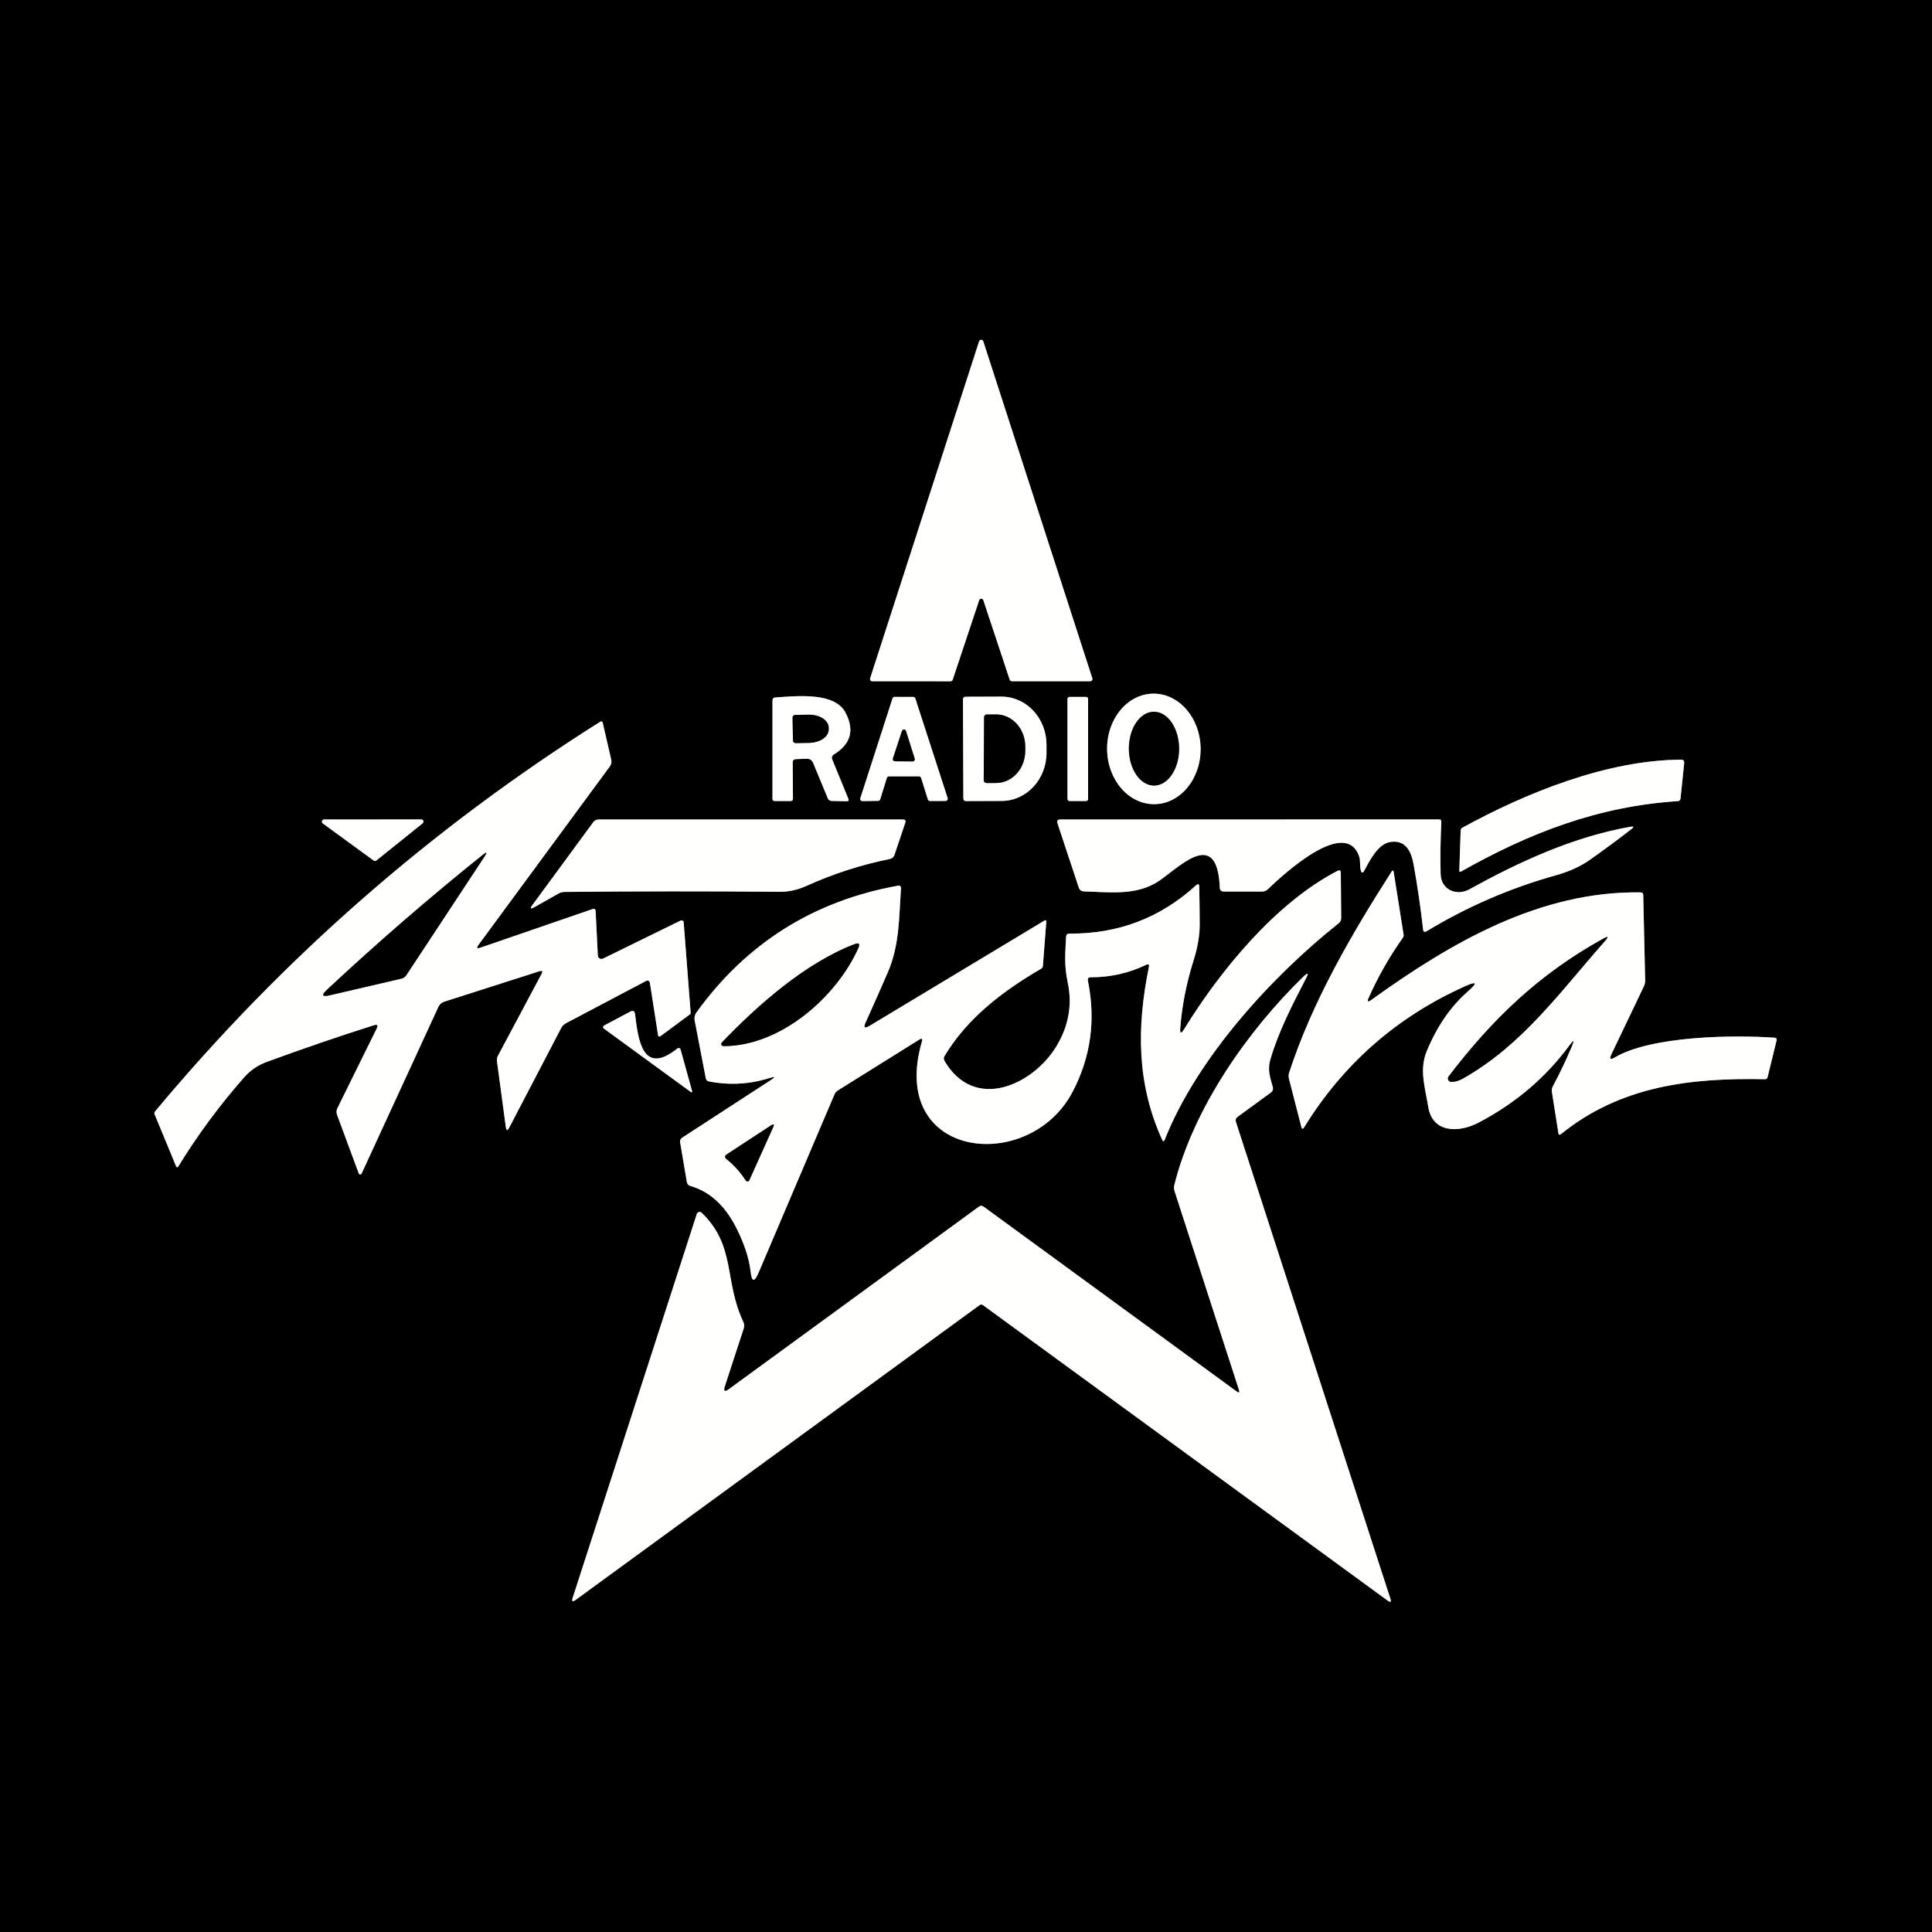
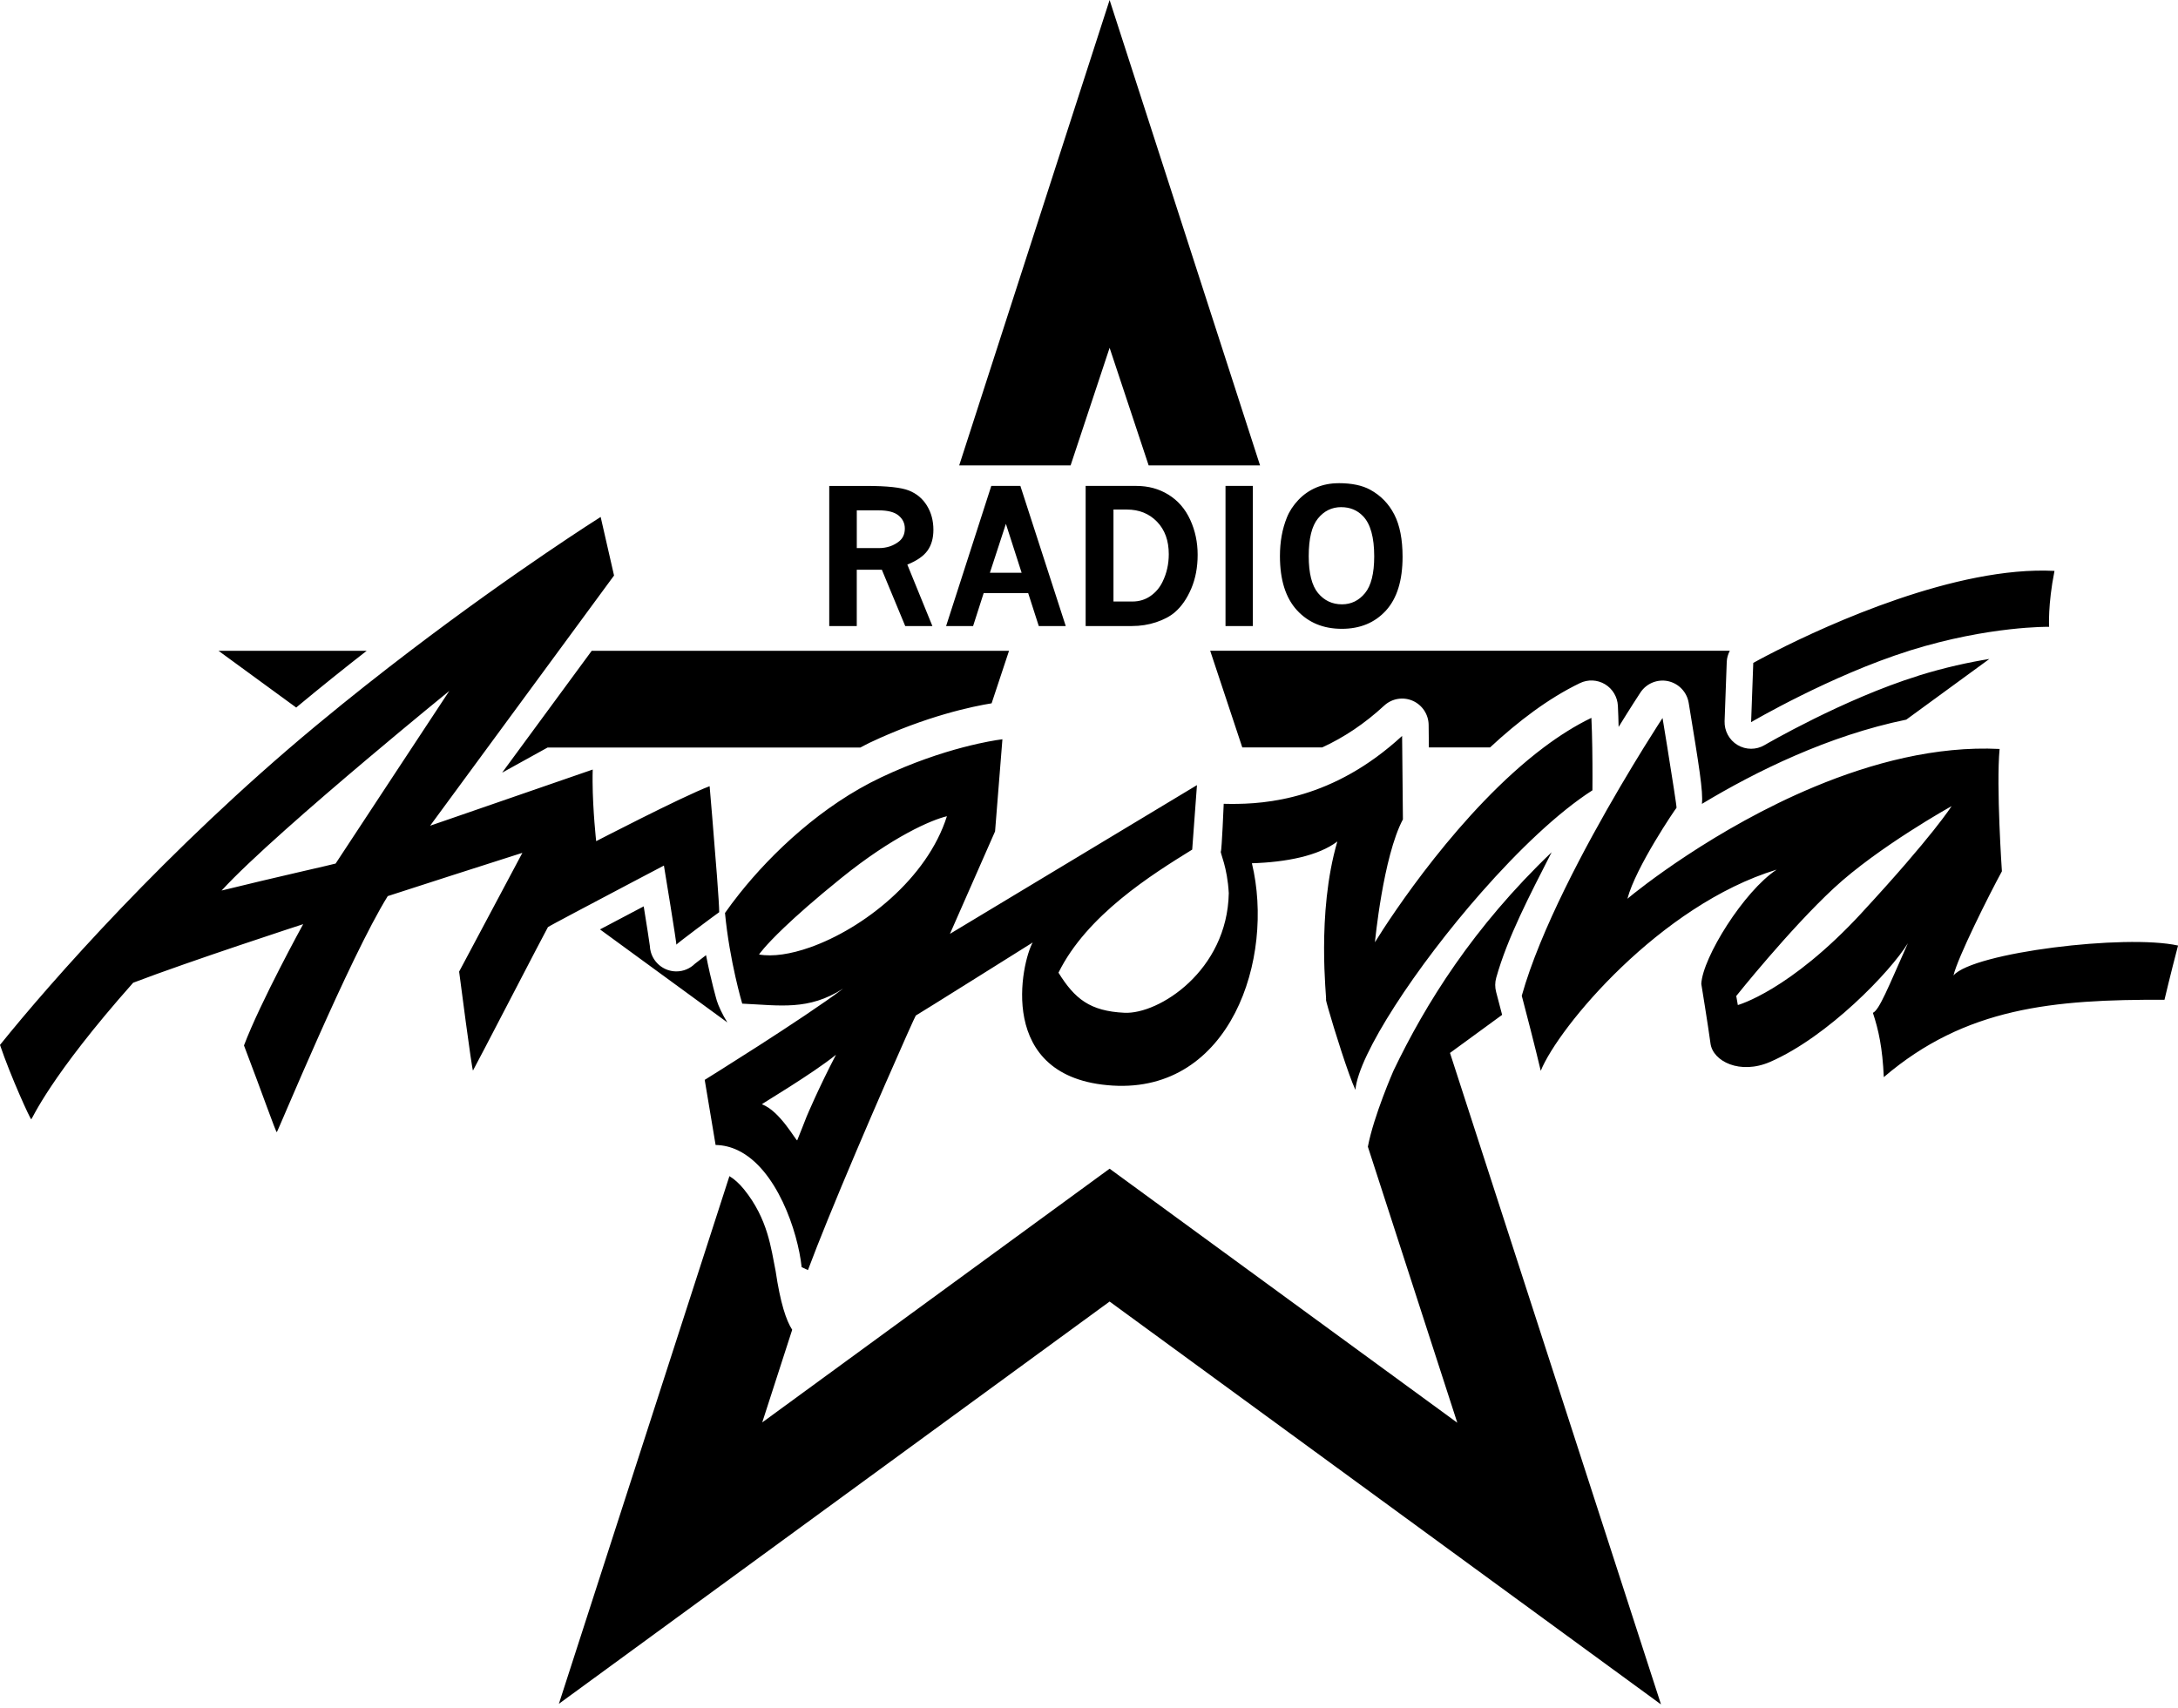
- <svg xmlns="http://www.w3.org/2000/svg" version="1.1" viewBox="0 0 300 300">
-   <g fill="none" stroke="#80807f" stroke-width="2">
-     <path d="m152.05 93.19a0.34 0.34 0 0 1 0.64 0l4.1 12.36a0.34 0.34 0 0 0 0.33 0.23h12.17a0.34 0.34 0 0 0 0.33-0.44l-16.94-52.35a0.34 0.34 0 0 0-0.64 0l-16.93 52.35a0.34 0.34 0 0 0 0.33 0.44l12.16 0.01a0.34 0.34 0 0 0 0.33-0.23l4.12-12.37" vector-effect="non-scaling-stroke" />
-     <path d="m179.29 124.87a8.58 7.26 89.2 0 0 7.139-8.681 8.58 7.26 89.2 0 0-7.379-8.478 8.58 7.26 89.2 0 0-7.139 8.681 8.58 7.26 89.2 0 0 7.379 8.478" vector-effect="non-scaling-stroke" />
-     <path d="m123.59 117.88 1.64-0.06q0.75-0.03 1.04 0.66l2.28 5.51a0.64 0.63-10.8 0 0 0.57 0.38l2.34 0.05q0.44 0.01 0.27-0.39l-2.5-6.1q-0.2-0.5 0.26-0.78 3.92-2.4 1.82-6.46c-1.67-3.24-7.44-2.63-10.9-2.39q-0.46 0.03-0.46 0.48v15.26q0 0.34 0.34 0.34h2.46q0.38 0 0.38-0.37l-0.04-5.6q0-0.51 0.5-0.53" vector-effect="non-scaling-stroke" />
-     <path d="m137.71 120.79a0.34 0.34 0 0 1 0.32-0.24h4.67a0.34 0.34 0 0 1 0.33 0.24l1.05 3.35a0.34 0.34 0 0 0 0.33 0.24l2.41-0.01a0.34 0.34 0 0 0 0.33-0.44l-5.02-15.48a0.34 0.34 0 0 0-0.33-0.23l-2.88-0.01a0.34 0.34 0 0 0-0.33 0.24l-5 15.5a0.34 0.34 0 0 0 0.32 0.44l2.45-0.03a0.34 0.34 0 0 0 0.32-0.24l1.03-3.33" vector-effect="non-scaling-stroke" />
-     <path d="m149.53 108.57 0.06 15.44a0.38 0.38 0 0 0 0.38 0.38l5.58-0.02a7.47 6.98 89.8 0 0 6.95-7.49v-1.26a7.47 6.98 89.8 0 0-7.01-7.45l-5.58 0.02a0.38 0.38 0 0 0-0.38 0.38" vector-effect="non-scaling-stroke" />
-     <path d="m168.96 108.53a0.31 0.31 0 0 0-0.31-0.31h-2.58a0.31 0.31 0 0 0-0.31 0.31v15.54a0.31 0.31 0 0 0 0.31 0.31h2.58a0.31 0.31 0 0 0 0.31-0.31v-15.54" vector-effect="non-scaling-stroke" />
-     <path d="m84.09 151.24-6.77 12.7a1.41 1.35 56.3 0 0-0.15 0.84l1.37 10.21q0.12 0.9 0.54 0.09l8.05-15.43a1.86 1.83-0.8 0 1 0.76-0.77l12.36-6.52q0.58-0.31 0.68 0.34l1.26 8.09a0.21 0.21 0 0 0 0.33 0.13l4.57-3.38q0.17-0.12 0.15-0.32l-1.08-14a0.34 0.33-15.3 0 0-0.48-0.27l-12.04 5.9a0.56 0.56 0 0 1-0.81-0.48l-0.34-6.86q-0.02-0.51-0.5-0.34l-17.38 5.98q-0.84 0.3-0.31-0.43l20.41-27.73a1.23 1.22-33.4 0 0 0.21-0.99l-1.34-5.81a0.23 0.22-22.5 0 0-0.34-0.14q-39.37 24.81-69.16 60.53-0.18 0.21-0.07 0.46l3.36 8.12a0.16 0.16 0 0 0 0.28 0.02q4.5-7.34 10.26-13.89 1.46-1.66 3.59-2.43 8.36-3.06 16.54-5.66 0.85-0.27 0.45 0.52l-6.09 12.34q-0.26 0.53-0.05 1.08l3.36 9.08a0.24 0.24 0 0 0 0.44 0.01l11.92-25.88a1.52 1.49-86.1 0 1 0.91-0.81l14.76-4.72q0.7-0.23 0.35 0.42" vector-effect="non-scaling-stroke" />
-     <path d="m226.82 135.36c10.67-6.04 21.36-10.16 33.71-10.96q0.38-0.03 0.42-0.41l0.57-5.49q0.05-0.54-0.49-0.54c-11.56 0.07-24.07 5.15-33.96 10.57q-0.25 0.14-0.26 0.43l-0.21 6.27a0.15 0.14-13.9 0 0 0.22 0.13" vector-effect="non-scaling-stroke" />
-     <path d="m65.62 127.85a0.34 0.34 0 0 0-0.22-0.61l-15.08 0.01a0.34 0.34 0 0 0-0.2 0.61l7.91 5.77a0.34 0.34 0 0 0 0.41-0.01l7.18-5.77" vector-effect="non-scaling-stroke" />
-     <path d="m87.62 138.5q16.71-0.17 33.47-0.02 2.09 0.01 4.14-0.92 6.2-2.81 12.94-4.18 0.55-0.12 0.73-0.65l1.67-4.98q0.17-0.5-0.36-0.5h-47.25q-0.52 0-0.84 0.42l-9.41 12.81q-0.68 0.93 0.32 0.36l3.71-2.1a1.91 1.76 27.4 0 1 0.88-0.24" vector-effect="non-scaling-stroke" />
-     <path d="m228.2 138.08c-2 1.11-4.44 0.11-4.5-2.35q-0.1-3.96 0.11-8.11 0.02-0.38-0.36-0.38l-58.8 0.01q-0.64 0-0.44 0.6l3.29 9.94q0.2 0.61 0.85 0.63c3.77 0.1 7.66 0.64 11.04-1.27 3.09-1.74 9.61-9.32 10.02 0.68q0.02 0.61 0.63 0.61h5.93q0.52 0 0.9-0.36c2.57-2.47 12.08-11.19 14.18-5.09 0.22 0.64 0.08 1.42 0.24 2.11q0.19 0.75 0.56 0.07c0.81-1.5 2.11-4.08 3.94-4.41 2.34-0.42 3.3 1.24 3.7 3.4q0.9 4.97 1.49 10.17 0.07 0.55 0.54 0.27 9.49-5.74 20.13-8.7 3.03-0.85 5.2-2.37 3.29-2.32 6.48-4.79 0.65-0.51-0.16-0.36c-8.79 1.54-17.29 5.44-24.97 9.7" vector-effect="non-scaling-stroke" />
-     <path d="m119.67 167.73-13.74 8.93q-0.39 0.26-0.32 0.72l1.04 6.14q0.08 0.5 0.57 0.64 4.49 1.3 7.12 6.51 1.86 3.69 2.22 6.81 0.27 2.4 1.22 0.17l11.8-27.72a1.31 1.31 0 0 1 0.51-0.6l12.65-7.9q0.61-0.38 0.41 0.31c-5.31 18.35 16.69 20.63 23.4 7.8q4.24-8.09 2.38-17.24-0.11-0.56 0.46-0.55 4.53 0.01 8.58-1.93 0.56-0.27 0.43 0.34c-1.92 9.37-1.87 18.16 2.05 26.8q0.22 0.49 0.42-0.01c5.03-12.7 16.68-25.4 26.97-33.56q0.42-0.33 0.42-0.87l-0.06-6.97q-0.01-0.58-0.53-0.31c-9.64 4.98-18.27 15.59-23.8 24.57q-0.71 1.15-0.6-0.2 0.41-5.19 2.03-10.35 0.99-3.15 0.99-5.69-0.01-2.88-0.07-5.87-0.01-0.67-0.51-0.22-8.3 7.58-19.65 7.49-0.5-0.01-0.52 0.49c-0.12 2.61-0.33 4.3 0.26 7.12q1.08 5.11-1.7 9.79c-3.63 6.1-12.8 10.35-17.45 2.34a0.68 0.68 0 0 1 0-0.7c3.56-5.95 9.11-10.15 15.02-13.59a0.56 0.56 0 0 0 0.27-0.44l0.53-6.91a0.16 0.16 0 0 0-0.24-0.15l-27.2 16.37q-1.18 0.7-0.61-0.54 1.72-3.8 3.44-7.77c1.85-4.29 1.72-8.54 2.05-13.09a0.35 0.35 0 0 0-0.41-0.37q-19.65 3.52-31.32 19.64-0.45 0.61-0.3 1.36l1.71 8.89q0.08 0.44 0.53 0.52 4.79 0.92 9.39-0.54 1.33-0.42 0.16 0.34" vector-effect="non-scaling-stroke" />
-     <path d="m227.95 153.93q-4.03 3.52-6.41 9.31c-1.19 2.88-0.24 5.68 0.24 8.65 0.67 4.09 4.77 4.01 7.75 2.46q8.63-4.5 14.18-12.04 1.02-1.39 0.36 0.2-1.33 3.16-2.94 6.17-0.23 0.41-0.15 0.88l1.02 6.47a0.2 0.2 0 0 0 0.33 0.12c9.29-7.55 20.2-8.8 31.72-8.57q0.34 0.01 0.42-0.32l1.41-5.76a0.29 0.29 0 0 0-0.26-0.36c-6.44-0.47-19.21-0.28-24.86 3.05q-1.08 0.64-0.54-0.49l5.03-10.52q0.22-0.47 0.21-0.98l-0.3-13.23q-0.01-0.4-0.4-0.4c-15.63-0.24-29.44 7.78-41.84 16.71q-0.79 0.57-0.4-0.33 2.19-4.94 5.33-9.36 0.14-0.2 0.1-0.44l-1.55-9.83a0.14 0.14 0 0 0-0.26-0.06c-6.27 9.78-12.38 20.3-15.96 31.3a1.74 1.73 47 0 0-0.03 0.95l1.96 7.62a0.18 0.17-37.7 0 0 0.32 0.04q9.12-14.86 25.02-22.01 2.83-1.27 0.5 0.77" vector-effect="non-scaling-stroke" />
-     <path d="m192.38 215.8q0.22 0.68-0.36 0.26l-39.34-28.73a0.54 0.54 0 0 0-0.62 0l-38.87 28.37q-1.01 0.74-0.63-0.46l2.93-8.98a1.34 1.32-49 0 0-0.06-0.97c-3.05-6.5-1.12-11.79-6.48-16.98a0.46 0.46 0 0 0-0.75 0.19l-19.27 59.6q-0.27 0.86 0.46 0.33l62.74-45.79a0.42 0.42 0 0 1 0.48 0l62.85 45.89q0.7 0.51 0.43-0.31l-23.97-73.99q-0.16-0.51 0.27-0.82l5.18-3.78a0.74 0.74 0 0 0 0.28-0.79c-0.42-1.52-0.86-2.68-0.4-4.29 1.26-4.35 3.51-8.71 5.51-12.56q0.74-1.41-0.41-0.3c-8.61 8.37-17.02 20.38-19.99 32.28q-0.13 0.52 0.04 1.04l9.98 30.79" vector-effect="non-scaling-stroke" />
-     <path d="m105.18 162.81c-5.53 4.43-6.1-1.67-6.57-5.32q-0.09-0.75-0.76-0.4l-4.06 2.16a0.27 0.27 0 0 0-0.03 0.46l13.42 9.79q0.4 0.28 0.26-0.18l-1.76-6.35a0.32 0.31-26.7 0 0-0.5-0.16" vector-effect="non-scaling-stroke" />
-     <path d="m179.21 121.98a5.73 3.9 89.8 0 0 3.88-5.744 5.73 3.9 89.8 0 0-3.92-5.716 5.73 3.9 89.8 0 0-3.88 5.744 5.73 3.9 89.8 0 0 3.92 5.716" vector-effect="non-scaling-stroke" />
-     <path d="m123.07 111.43 0.06 3.56a0.41 0.41 0 0 0 0.42 0.4l2.11-0.04a3.06 2.05-1 0 0 3.02-2.1v-0.28a3.06 2.05-1 0 0-3.1-1.99l-2.11 0.03a0.41 0.41 0 0 0-0.4 0.42" vector-effect="non-scaling-stroke" />
-     <path d="m138.65 117.78a0.33 0.33 0 0 0 0.31 0.43l2.75 0.02a0.33 0.33 0 0 0 0.32-0.43l-1.35-4.3a0.33 0.33 0 0 0-0.62-0.01l-1.41 4.29" vector-effect="non-scaling-stroke" />
-     <path d="m152.81 111.35-0.06 9.8a0.42 0.42 0 0 0 0.42 0.43h1.49a4.98 4.51-89.7 0 0 4.54-4.95v-0.68a4.98 4.51-89.7 0 0-4.48-5.01h-1.49a0.42 0.42 0 0 0-0.42 0.41" vector-effect="non-scaling-stroke" />
-     <path d="m63.09 151.43 12.16-18.45q0.64-0.98-0.27-0.25-12.5 10.02-24.21 20.96-1.37 1.28 0.46 0.85l11.1-2.58q0.48-0.11 0.76-0.53" vector-effect="non-scaling-stroke" />
-     <path d="m112.33 162.44c8.9 0.02 17.56-7.65 20.94-15.2q0.46-1.04-0.59-0.63c-7.62 2.92-15.02 9.45-20.59 15.27a0.33 0.33 0 0 0 0.24 0.56" vector-effect="non-scaling-stroke" />
-     <path d="m116.35 183.27 3.7-8.22q0.33-0.73-0.34-0.29l-6.83 4.47q-0.56 0.36-0.04 0.78 1.75 1.4 2.96 3.3a0.32 0.31 40.4 0 0 0.55-0.04" vector-effect="non-scaling-stroke" />
-     <path d="m227.15 167.48c9.36-5.29 15.16-13.58 22.1-21.4q0.85-0.96-0.27-0.34c-10.02 5.52-17.31 12.59-24.04 21.41a0.52 0.52 0 0 0 0.4 0.84q0.86 0.03 1.81-0.51" vector-effect="non-scaling-stroke" />
-   </g>
-   <path d="m0 0h300v300h-300v-300zm152.05 93.19a0.34 0.34 0 0 1 0.64 0l4.1 12.36a0.34 0.34 0 0 0 0.33 0.23h12.17a0.34 0.34 0 0 0 0.33-0.44l-16.94-52.35a0.34 0.34 0 0 0-0.64 0l-16.93 52.35a0.34 0.34 0 0 0 0.33 0.44l12.16 0.01a0.34 0.34 0 0 0 0.33-0.23l4.12-12.37zm27.24 31.679a8.58 7.26 89.2 0 0 7.139-8.681 8.58 7.26 89.2 0 0-7.379-8.478 8.58 7.26 89.2 0 0-7.139 8.681 8.58 7.26 89.2 0 0 7.379 8.478zm-55.7-6.989 1.64-0.06q0.75-0.03 1.04 0.66l2.28 5.51a0.64 0.63-10.8 0 0 0.57 0.38l2.34 0.05q0.44 0.01 0.27-0.39l-2.5-6.1q-0.2-0.5 0.26-0.78 3.92-2.4 1.82-6.46c-1.67-3.24-7.44-2.63-10.9-2.39q-0.46 0.03-0.46 0.48v15.26q0 0.34 0.34 0.34h2.46q0.38 0 0.38-0.37l-0.04-5.6q0-0.51 0.5-0.53zm14.12 2.91a0.34 0.34 0 0 1 0.32-0.24h4.67a0.34 0.34 0 0 1 0.33 0.24l1.05 3.35a0.34 0.34 0 0 0 0.33 0.24l2.41-0.01a0.34 0.34 0 0 0 0.33-0.44l-5.02-15.48a0.34 0.34 0 0 0-0.33-0.23l-2.88-0.01a0.34 0.34 0 0 0-0.33 0.24l-5 15.5a0.34 0.34 0 0 0 0.32 0.44l2.45-0.03a0.34 0.34 0 0 0 0.32-0.24l1.03-3.33zm11.82-12.22 0.06 15.44a0.38 0.38 0 0 0 0.38 0.38l5.58-0.02a7.47 6.98 89.8 0 0 6.95-7.49v-1.26a7.47 6.98 89.8 0 0-7.01-7.45l-5.58 0.02a0.38 0.38 0 0 0-0.38 0.38zm19.43-0.04a0.31 0.31 0 0 0-0.31-0.31h-2.58a0.31 0.31 0 0 0-0.31 0.31v15.54a0.31 0.31 0 0 0 0.31 0.31h2.58a0.31 0.31 0 0 0 0.31-0.31v-15.54zm-84.87 42.71-6.77 12.7a1.41 1.35 56.3 0 0-0.15 0.84l1.37 10.21q0.12 0.9 0.54 0.09l8.05-15.43a1.86 1.83-0.8 0 1 0.76-0.77l12.36-6.52q0.58-0.31 0.68 0.34l1.26 8.09a0.21 0.21 0 0 0 0.33 0.13l4.57-3.38q0.17-0.12 0.15-0.32l-1.08-14a0.34 0.33-15.3 0 0-0.48-0.27l-12.04 5.9a0.56 0.56 0 0 1-0.81-0.48l-0.34-6.86q-0.02-0.51-0.5-0.34l-17.38 5.98q-0.84 0.3-0.31-0.43l20.41-27.73a1.23 1.22-33.4 0 0 0.21-0.99l-1.34-5.81a0.23 0.22-22.5 0 0-0.34-0.14q-39.37 24.81-69.16 60.53-0.18 0.21-0.07 0.46l3.36 8.12a0.16 0.16 0 0 0 0.28 0.02q4.5-7.34 10.26-13.89 1.46-1.66 3.59-2.43 8.36-3.06 16.54-5.66 0.85-0.27 0.45 0.52l-6.09 12.34q-0.26 0.53-0.05 1.08l3.36 9.08a0.24 0.24 0 0 0 0.44 0.01l11.92-25.88a1.52 1.49-86.1 0 1 0.91-0.81l14.76-4.72q0.7-0.23 0.35 0.42zm142.73-15.88c10.67-6.04 21.36-10.16 33.71-10.96q0.38-0.03 0.42-0.41l0.57-5.49q0.05-0.54-0.49-0.54c-11.56 0.07-24.07 5.15-33.96 10.57q-0.25 0.14-0.26 0.43l-0.21 6.27a0.15 0.14-13.9 0 0 0.22 0.13zm-161.2-7.51a0.34 0.34 0 0 0-0.22-0.61l-15.08 0.01a0.34 0.34 0 0 0-0.2 0.61l7.91 5.77a0.34 0.34 0 0 0 0.41-0.01l7.18-5.77zm22 10.65q16.71-0.17 33.47-0.02 2.09 0.01 4.14-0.92 6.2-2.81 12.94-4.18 0.55-0.12 0.73-0.65l1.67-4.98q0.17-0.5-0.36-0.5h-47.25q-0.52 0-0.84 0.42l-9.41 12.81q-0.68 0.93 0.32 0.36l3.71-2.1a1.91 1.76 27.4 0 1 0.88-0.24zm140.58-0.42c-2 1.11-4.44 0.11-4.5-2.35q-0.1-3.96 0.11-8.11 0.02-0.38-0.36-0.38l-58.8 0.01q-0.64 0-0.44 0.6l3.29 9.94q0.2 0.61 0.85 0.63c3.77 0.1 7.66 0.64 11.04-1.27 3.09-1.74 9.61-9.32 10.02 0.68q0.02 0.61 0.63 0.61h5.93q0.52 0 0.9-0.36c2.57-2.47 12.08-11.19 14.18-5.09 0.22 0.64 0.08 1.42 0.24 2.11q0.19 0.75 0.56 0.07c0.81-1.5 2.11-4.08 3.94-4.41 2.34-0.42 3.3 1.24 3.7 3.4q0.9 4.97 1.49 10.17 0.07 0.55 0.54 0.27 9.49-5.74 20.13-8.7 3.03-0.85 5.2-2.37 3.29-2.32 6.48-4.79 0.65-0.51-0.16-0.36c-8.79 1.54-17.29 5.44-24.97 9.7zm-108.53 29.65-13.74 8.93q-0.39 0.26-0.32 0.72l1.04 6.14q0.08 0.5 0.57 0.64 4.49 1.3 7.12 6.51 1.86 3.69 2.22 6.81 0.27 2.4 1.22 0.17l11.8-27.72a1.31 1.31 0 0 1 0.51-0.6l12.65-7.9q0.61-0.38 0.41 0.31c-5.31 18.35 16.69 20.63 23.4 7.8q4.24-8.09 2.38-17.24-0.11-0.56 0.46-0.55 4.53 0.01 8.58-1.93 0.56-0.27 0.43 0.34c-1.92 9.37-1.87 18.16 2.05 26.8q0.22 0.49 0.42-0.01c5.03-12.7 16.68-25.4 26.97-33.56q0.42-0.33 0.42-0.87l-0.06-6.97q-0.01-0.58-0.53-0.31c-9.64 4.98-18.27 15.59-23.8 24.57q-0.71 1.15-0.6-0.2 0.41-5.19 2.03-10.35 0.99-3.15 0.99-5.69-0.01-2.88-0.07-5.87-0.01-0.67-0.51-0.22-8.3 7.58-19.65 7.49-0.5-0.01-0.52 0.49c-0.12 2.61-0.33 4.3 0.26 7.12q1.08 5.11-1.7 9.79c-3.63 6.1-12.8 10.35-17.45 2.34a0.68 0.68 0 0 1 0-0.7c3.56-5.95 9.11-10.15 15.02-13.59a0.56 0.56 0 0 0 0.27-0.44l0.53-6.91a0.16 0.16 0 0 0-0.24-0.15l-27.2 16.37q-1.18 0.7-0.61-0.54 1.72-3.8 3.44-7.77c1.85-4.29 1.72-8.54 2.05-13.09a0.35 0.35 0 0 0-0.41-0.37q-19.65 3.52-31.32 19.64-0.45 0.61-0.3 1.36l1.71 8.89q0.08 0.44 0.53 0.52 4.79 0.92 9.39-0.54 1.33-0.42 0.16 0.34zm108.28-13.8q-4.03 3.52-6.41 9.31c-1.19 2.88-0.24 5.68 0.24 8.65 0.67 4.09 4.77 4.01 7.75 2.46q8.63-4.5 14.18-12.04 1.02-1.39 0.36 0.2-1.33 3.16-2.94 6.17-0.23 0.41-0.15 0.88l1.02 6.47a0.2 0.2 0 0 0 0.33 0.12c9.29-7.55 20.2-8.8 31.72-8.57q0.34 0.01 0.42-0.32l1.41-5.76a0.29 0.29 0 0 0-0.26-0.36c-6.44-0.47-19.21-0.28-24.86 3.05q-1.08 0.64-0.54-0.49l5.03-10.52q0.22-0.47 0.21-0.98l-0.3-13.23q-0.01-0.4-0.4-0.4c-15.63-0.24-29.44 7.78-41.84 16.71q-0.79 0.57-0.4-0.33 2.19-4.94 5.33-9.36 0.14-0.2 0.1-0.44l-1.55-9.83a0.14 0.14 0 0 0-0.26-0.06c-6.27 9.78-12.38 20.3-15.96 31.3a1.74 1.73 47 0 0-0.03 0.95l1.96 7.62a0.18 0.17-37.7 0 0 0.32 0.04q9.12-14.86 25.02-22.01 2.83-1.27 0.5 0.77zm-35.57 61.87q0.22 0.68-0.36 0.26l-39.34-28.73a0.54 0.54 0 0 0-0.62 0l-38.87 28.37q-1.01 0.74-0.63-0.46l2.93-8.98a1.34 1.32-49 0 0-0.06-0.97c-3.05-6.5-1.12-11.79-6.48-16.98a0.46 0.46 0 0 0-0.75 0.19l-19.27 59.6q-0.27 0.86 0.46 0.33l62.74-45.79a0.42 0.42 0 0 1 0.48 0l62.85 45.89q0.7 0.51 0.43-0.31l-23.97-73.99q-0.16-0.51 0.27-0.82l5.18-3.78a0.74 0.74 0 0 0 0.28-0.79c-0.42-1.52-0.86-2.68-0.4-4.29 1.26-4.35 3.51-8.71 5.51-12.56q0.74-1.41-0.41-0.3c-8.61 8.37-17.02 20.38-19.99 32.28q-0.13 0.52 0.04 1.04l9.98 30.79zm-87.2-52.99c-5.53 4.43-6.1-1.67-6.57-5.32q-0.09-0.75-0.76-0.4l-4.06 2.16a0.27 0.27 0 0 0-0.03 0.46l13.42 9.79q0.4 0.28 0.26-0.18l-1.76-6.35a0.32 0.31-26.7 0 0-0.5-0.16z" />
-   <path d="m152.05 93.19-4.12 12.37a0.34 0.34 0 0 1-0.33 0.23l-12.16-0.01a0.34 0.34 0 0 1-0.33-0.44l16.93-52.35a0.34 0.34 0 0 1 0.64 0l16.94 52.35a0.34 0.34 0 0 1-0.33 0.44h-12.17a0.34 0.34 0 0 1-0.33-0.23l-4.1-12.36a0.34 0.34 0 0 0-0.64 0z" fill="#fffffe" />
-   <path d="m179.29 124.87a8.58 7.26 89.2 0 1-7.379-8.478 8.58 7.26 89.2 0 1 7.139-8.681 8.58 7.26 89.2 0 1 7.379 8.478 8.58 7.26 89.2 0 1-7.139 8.681zm-0.08-2.889a5.73 3.9 89.8 0 0 3.88-5.744 5.73 3.9 89.8 0 0-3.92-5.716 5.73 3.9 89.8 0 0-3.88 5.744 5.73 3.9 89.8 0 0 3.92 5.716z" fill="#fffffe" />
-   <path d="m123.09 118.41 0.04 5.6q0 0.37-0.38 0.37h-2.46q-0.34 0-0.34-0.34v-15.26q0-0.45 0.46-0.48c3.46-0.24 9.23-0.85 10.9 2.39q2.1 4.06-1.82 6.46-0.46 0.28-0.26 0.78l2.5 6.1q0.17 0.4-0.27 0.39l-2.34-0.05a0.64 0.63-10.8 0 1-0.57-0.38l-2.28-5.51q-0.29-0.69-1.04-0.66l-1.64 0.06q-0.5 0.02-0.5 0.53zm-0.02-6.98 0.06 3.56a0.41 0.41 0 0 0 0.42 0.4l2.11-0.04a3.06 2.05-1 0 0 3.02-2.1v-0.28a3.06 2.05-1 0 0-3.1-1.99l-2.11 0.03a0.41 0.41 0 0 0-0.4 0.42z" fill="#fffffe" />
-   <path d="m137.71 120.79-1.03 3.33a0.34 0.34 0 0 1-0.32 0.24l-2.45 0.03a0.34 0.34 0 0 1-0.32-0.44l5-15.5a0.34 0.34 0 0 1 0.33-0.24l2.88 0.01a0.34 0.34 0 0 1 0.33 0.23l5.02 15.48a0.34 0.34 0 0 1-0.33 0.44l-2.41 0.01a0.34 0.34 0 0 1-0.33-0.24l-1.05-3.35a0.34 0.34 0 0 0-0.33-0.24h-4.67a0.34 0.34 0 0 0-0.32 0.24zm0.94-3.01a0.33 0.33 0 0 0 0.31 0.43l2.75 0.02a0.33 0.33 0 0 0 0.32-0.43l-1.35-4.3a0.33 0.33 0 0 0-0.62-0.01l-1.41 4.29z" fill="#fffffe" />
-   <path d="m149.53 108.57a0.38 0.38 0 0 1 0.38-0.38l5.58-0.02a7.47 6.98 89.8 0 1 7.01 7.45v1.26a7.47 6.98 89.8 0 1-6.95 7.49l-5.58 0.02a0.38 0.38 0 0 1-0.38-0.38l-0.06-15.44zm3.28 2.78-0.06 9.8a0.42 0.42 0 0 0 0.42 0.43h1.49a4.98 4.51-89.7 0 0 4.54-4.95v-0.68a4.98 4.51-89.7 0 0-4.48-5.01h-1.49a0.42 0.42 0 0 0-0.42 0.41z" fill="#fffffe" />
-   <rect x="165.76" y="108.22" width="3.2" height="16.16" rx=".31" fill="#fffffe" />
-   <ellipse transform="translate(179.19,116.25) rotate(89.8)" rx="5.73" ry="3.9" />
-   <path d="m123.07 111.43a0.41 0.41 0 0 1 0.4-0.42l2.11-0.03a3.06 2.05-1 0 1 3.1 1.99v0.28a3.06 2.05-1 0 1-3.02 2.1l-2.11 0.04a0.41 0.41 0 0 1-0.42-0.4l-0.06-3.56z" />
-   <path d="m152.81 111.35a0.42 0.42 0 0 1 0.42-0.41h1.49a4.98 4.51-89.7 0 1 4.48 5.01v0.68a4.98 4.51-89.7 0 1-4.54 4.95h-1.49a0.42 0.42 0 0 1-0.42-0.43l0.06-9.8z" />
-   <path d="m83.74 150.82-14.76 4.72a1.52 1.49-86.1 0 0-0.91 0.81l-11.92 25.88a0.24 0.24 0 0 1-0.44-0.01l-3.36-9.08q-0.21-0.55 0.05-1.08l6.09-12.34q0.4-0.79-0.45-0.52-8.18 2.6-16.54 5.66-2.13 0.77-3.59 2.43-5.76 6.55-10.26 13.89a0.16 0.16 0 0 1-0.28-0.02l-3.36-8.12q-0.11-0.25 0.07-0.46 29.79-35.72 69.16-60.53a0.23 0.22-22.5 0 1 0.34 0.14l1.34 5.81a1.23 1.22-33.4 0 1-0.21 0.99l-20.41 27.73q-0.53 0.73 0.31 0.43l17.38-5.98q0.48-0.17 0.5 0.34l0.34 6.86a0.56 0.56 0 0 0 0.81 0.48l12.04-5.9a0.34 0.33-15.3 0 1 0.48 0.27l1.08 14q0.02 0.2-0.15 0.32l-4.57 3.38a0.21 0.21 0 0 1-0.33-0.13l-1.26-8.09q-0.1-0.65-0.68-0.34l-12.36 6.52a1.86 1.83-0.8 0 0-0.76 0.77l-8.05 15.43q-0.42 0.81-0.54-0.09l-1.37-10.21a1.41 1.35 56.3 0 1 0.15-0.84l6.77-12.7q0.35-0.65-0.35-0.42zm-20.65 0.61 12.16-18.45q0.64-0.98-0.27-0.25-12.5 10.02-24.21 20.96-1.37 1.28 0.46 0.85l11.1-2.58q0.48-0.11 0.76-0.53z" fill="#fffffe" />
-   <path d="m138.65 117.78 1.41-4.29a0.33 0.33 0 0 1 0.62 0.01l1.35 4.3a0.33 0.33 0 0 1-0.32 0.43l-2.75-0.02a0.33 0.33 0 0 1-0.31-0.43z" />
-   <path d="m260.53 124.4c-12.35 0.8-23.04 4.92-33.71 10.96a0.15 0.14-13.9 0 1-0.22-0.13l0.21-6.27q0.01-0.29 0.26-0.43c9.89-5.42 22.4-10.5 33.96-10.57q0.54 0 0.49 0.54l-0.57 5.49q-0.04 0.38-0.42 0.41z" fill="#fffffe" />
-   <path d="m65.62 127.85-7.18 5.77a0.34 0.34 0 0 1-0.41 0.01l-7.91-5.77a0.34 0.34 0 0 1 0.2-0.61l15.08-0.01a0.34 0.34 0 0 1 0.22 0.61z" fill="#fffffe" />
-   <path d="m86.74 138.74-3.71 2.1q-1 0.57-0.32-0.36l9.41-12.81q0.32-0.42 0.84-0.42h47.25q0.53 0 0.36 0.5l-1.67 4.98q-0.18 0.53-0.73 0.65-6.74 1.37-12.94 4.18-2.05 0.93-4.14 0.92-16.76-0.15-33.47 0.02a1.91 1.76 27.4 0 0-0.88 0.24z" fill="#fffffe" />
-   <path d="m223.7 135.73c0.06 2.46 2.5 3.46 4.5 2.35 7.68-4.26 16.18-8.16 24.97-9.7q0.81-0.15 0.16 0.36-3.19 2.47-6.48 4.79-2.17 1.52-5.2 2.37-10.64 2.96-20.13 8.7-0.47 0.28-0.54-0.27-0.59-5.2-1.49-10.17c-0.4-2.16-1.36-3.82-3.7-3.4-1.83 0.33-3.13 2.91-3.94 4.41q-0.37 0.68-0.56-0.07c-0.16-0.69-0.02-1.47-0.24-2.11-2.1-6.1-11.61 2.62-14.18 5.09q-0.38 0.36-0.9 0.36h-5.93q-0.61 0-0.63-0.61c-0.41-10-6.93-2.42-10.02-0.68-3.38 1.91-7.27 1.37-11.04 1.27q-0.65-0.02-0.85-0.63l-3.29-9.94q-0.2-0.6 0.44-0.6l58.8-0.01q0.38 0 0.36 0.38-0.21 4.15-0.11 8.11z" fill="#fffffe" />
-   <path d="m75.25 132.98-12.16 18.45q-0.28 0.42-0.76 0.53l-11.1 2.58q-1.83 0.43-0.46-0.85 11.71-10.94 24.21-20.96 0.91-0.73 0.27 0.25z" />
-   <path d="m119.51 167.39q-4.6 1.46-9.39 0.54-0.45-0.08-0.53-0.52l-1.71-8.89q-0.15-0.75 0.3-1.36 11.67-16.12 31.32-19.64a0.35 0.35 0 0 1 0.41 0.37c-0.33 4.55-0.2 8.8-2.05 13.09q-1.72 3.97-3.44 7.77-0.57 1.24 0.61 0.54l27.2-16.37a0.16 0.16 0 0 1 0.24 0.15l-0.53 6.91a0.56 0.56 0 0 1-0.27 0.44c-5.91 3.44-11.46 7.64-15.02 13.59a0.68 0.68 0 0 0 0 0.7c4.65 8.01 13.82 3.76 17.45-2.34q2.78-4.68 1.7-9.79c-0.59-2.82-0.38-4.51-0.26-7.12q0.02-0.5 0.52-0.49 11.35 0.09 19.65-7.49 0.5-0.45 0.51 0.22 0.06 2.99 0.07 5.87 0 2.54-0.99 5.69-1.62 5.16-2.03 10.35-0.11 1.35 0.6 0.2c5.53-8.98 14.16-19.59 23.8-24.57q0.52-0.27 0.53 0.31l0.06 6.97q0 0.54-0.42 0.87c-10.29 8.16-21.94 20.86-26.97 33.56q-0.2 0.5-0.42 0.01c-3.92-8.64-3.97-17.43-2.05-26.8q0.13-0.61-0.43-0.34-4.05 1.94-8.58 1.93-0.57-0.01-0.46 0.55 1.86 9.15-2.38 17.24c-6.71 12.83-28.71 10.55-23.4-7.8q0.2-0.69-0.41-0.31l-12.65 7.9a1.31 1.31 0 0 0-0.51 0.6l-11.8 27.72q-0.95 2.23-1.22-0.17-0.36-3.12-2.22-6.81-2.63-5.21-7.12-6.51-0.49-0.14-0.57-0.64l-1.04-6.14q-0.07-0.46 0.32-0.72l13.74-8.93q1.17-0.76-0.16-0.34zm-7.18-4.95c8.9 0.02 17.56-7.65 20.94-15.2q0.46-1.04-0.59-0.63c-7.62 2.92-15.02 9.45-20.59 15.27a0.33 0.33 0 0 0 0.24 0.56zm4.02 20.83 3.7-8.22q0.33-0.73-0.34-0.29l-6.83 4.47q-0.56 0.36-0.04 0.78 1.75 1.4 2.96 3.3a0.32 0.31 40.4 0 0 0.55-0.04z" fill="#fffffe" />
-   <path d="m227.95 153.93q2.33-2.04-0.5-0.77-15.9 7.15-25.02 22.01a0.18 0.17-37.7 0 1-0.32-0.04l-1.96-7.62a1.74 1.73 47 0 1 0.03-0.95c3.58-11 9.69-21.52 15.96-31.3a0.14 0.14 0 0 1 0.26 0.06l1.55 9.83q0.04 0.24-0.1 0.44-3.14 4.42-5.33 9.36-0.39 0.9 0.4 0.33c12.4-8.93 26.21-16.95 41.84-16.71q0.39 0 0.4 0.4l0.3 13.23q0.01 0.51-0.21 0.98l-5.03 10.52q-0.54 1.13 0.54 0.49c5.65-3.33 18.42-3.52 24.86-3.05a0.29 0.29 0 0 1 0.26 0.36l-1.41 5.76q-0.08 0.33-0.42 0.32c-11.52-0.23-22.43 1.02-31.72 8.57a0.2 0.2 0 0 1-0.33-0.12l-1.02-6.47q-0.08-0.47 0.15-0.88 1.61-3.01 2.94-6.17 0.66-1.59-0.36-0.2-5.55 7.54-14.18 12.04c-2.98 1.55-7.08 1.63-7.75-2.46-0.48-2.97-1.43-5.77-0.24-8.65q2.38-5.79 6.41-9.31zm-0.8 13.55c9.36-5.29 15.16-13.58 22.1-21.4q0.85-0.96-0.27-0.34c-10.02 5.52-17.31 12.59-24.04 21.41a0.52 0.52 0 0 0 0.4 0.84q0.86 0.03 1.81-0.51z" fill="#fffffe" />
-   <path d="m227.15 167.48q-0.95 0.54-1.81 0.51a0.52 0.52 0 0 1-0.4-0.84c6.73-8.82 14.02-15.89 24.04-21.41q1.12-0.62 0.27 0.34c-6.94 7.82-12.74 16.11-22.1 21.4z" />
-   <path d="m133.27 147.24c-3.38 7.55-12.04 15.22-20.94 15.2a0.33 0.33 0 0 1-0.24-0.56c5.57-5.82 12.97-12.35 20.59-15.27q1.05-0.41 0.59 0.63z" />
-   <path d="m192.38 215.8-9.98-30.79q-0.17-0.52-0.04-1.04c2.97-11.9 11.38-23.91 19.99-32.28q1.15-1.11 0.41 0.3c-2 3.85-4.25 8.21-5.51 12.56-0.46 1.61-0.02 2.77 0.4 4.29a0.74 0.74 0 0 1-0.28 0.79l-5.18 3.78q-0.43 0.31-0.27 0.82l23.97 73.99q0.27 0.82-0.43 0.31l-62.85-45.89a0.42 0.42 0 0 0-0.48 0l-62.74 45.79q-0.73 0.53-0.46-0.33l19.27-59.6a0.46 0.46 0 0 1 0.75-0.19c5.36 5.19 3.43 10.48 6.48 16.98a1.34 1.32-49 0 1 0.06 0.97l-2.93 8.98q-0.38 1.2 0.63 0.46l38.87-28.37a0.54 0.54 0 0 1 0.62 0l39.34 28.73q0.58 0.42 0.36-0.26z" fill="#fffffe" />
-   <path d="m98.61 157.49c0.47 3.65 1.04 9.75 6.57 5.32a0.32 0.31-26.7 0 1 0.5 0.16l1.76 6.35q0.14 0.46-0.26 0.18l-13.42-9.79a0.27 0.27 0 0 1 0.03-0.46l4.06-2.16q0.67-0.35 0.76 0.4z" fill="#fffffe" />
-   <path d="m120.05 175.05-3.7 8.22a0.32 0.31 40.4 0 1-0.55 0.04q-1.21-1.9-2.96-3.3-0.52-0.42 0.04-0.78l6.83-4.47q0.67-0.44 0.34 0.29z" />
+ <svg xmlns="http://www.w3.org/2000/svg" class="icon__element icon__element--logoGamification icon" fill="none" version="1.1" viewBox="0 0 102 80">
+   <path d="m13.946 33.081c1.094-0.908 2.176-1.777 3.228-2.596h-6.942l3.64 2.659 0.074-0.063zm56.402 14.461c-0.085-0.329-0.178-0.687-0.282-1.077-0.057-0.216-0.056-0.444 0.004-0.659 0.526-1.88 1.557-3.845 2.596-5.884-3.675 3.518-5.896 7.082-7.405 10.231 0 0-0.929 2.12-1.201 3.563l4.188 12.93-16.283-11.9-16.268 11.885 1.403-4.34c-0.283-0.437-0.554-1.25-0.776-2.752-0.213-1.04-0.353-2.431-1.48-3.824-0.224-0.277-0.453-0.482-0.684-0.62l-7.986 24.717 25.791-18.843 25.823 18.872-9.882-30.518 2.441-1.783zm-37.284-2.798c-0.232 0.176-0.432 0.329-0.519 0.401-0.225 0.222-0.533 0.359-0.87 0.359-0.556 0-1.046-0.373-1.197-0.912-0.026-0.094-0.041-0.191-0.045-0.288-0.027-0.214-0.143-0.953-0.287-1.847-0.698 0.368-1.419 0.748-2.047 1.08l5.964 4.357c-0.228-0.36-0.424-0.789-0.493-1.019-0.015-0.055-0.266-0.909-0.505-2.132v0.001zm-1.971-4.195s0.614 3.721 0.581 3.706c-0.034-0.014 1.77-1.358 2.007-1.525 0.003-0.187-0.041-0.851-0.102-1.669-0.133-1.759-0.346-4.233-0.346-4.233-0.649 0.245-2.033 0.917-3.225 1.514-1.129 0.565-2.088 1.061-2.088 1.061s-0.159-1.426-0.168-2.78c-0.001-0.195 0-0.388 0.006-0.575l-6.728 2.326-0.886 0.305 8.613-11.72-0.627-2.743s-3.921 2.469-8.914 6.269c-1.374 1.046-2.829 2.193-4.306 3.417l-0.172 0.142c-6.909 5.746-12.379 11.971-14.738 14.904 0.491 1.456 1.422 3.497 1.465 3.484 0.043-0.014 0.856-1.984 4.771-6.397 2.699-1.031 7.962-2.744 7.962-2.744s-1.992 3.621-2.772 5.682c0.867 2.268 1.493 4.075 1.537 4.061 0.044-0.014 3.402-8.167 5.196-11.057 1.938-0.63 4.199-1.354 5.417-1.743l0.888-0.284-2.962 5.564s0.606 4.684 0.65 4.631c0.044-0.053 3.466-6.663 3.509-6.716 0.014-0.017 0.568-0.314 1.317-0.712 1.607-0.854 4.115-2.171 4.115-2.171zm-15.375-0.097c-0.004 0.015-2.876 0.655-5.34 1.264 1.315-1.439 4.321-4.051 6.808-6.15 2.116-1.787 3.856-3.201 3.856-3.201l-2.676 4.062c-1.325 2.012-2.645 4.018-2.648 4.025zm67.469-9.968c-0.682 0.345-1.078 0.569-1.078 0.569l-0.101 2.775s3.731-2.188 7.398-3.342c0.023-0.008 0.045-0.017 0.069-0.023 3.689-1.149 6.489-1.101 6.489-1.101s-0.067-1.017 0.252-2.619c-4.607-0.239-10.614 2.518-13.031 3.742l0.002-6e-4zm8.299 15.206c0.2-0.845 1.649-3.739 2.267-4.876 0 0-0.272-3.973-0.108-5.73-2.981-0.148-5.995 0.657-8.664 1.768-4.682 1.95-8.296 4.851-8.766 5.248 0.391-1.486 2.265-4.235 2.299-4.259 0.02-0.014-0.214-1.488-0.407-2.688l-0.021-0.137c-0.123-0.763-0.226-1.382-0.226-1.382s-0.343 0.522-0.876 1.382c-0.313 0.506-0.691 1.129-1.106 1.835-1.61 2.742-3.75 6.717-4.611 9.794 0.017 0.065 0.034 0.126 0.05 0.19 0.564 2.143 0.839 3.326 0.839 3.326 0.829-2.05 5.585-7.762 11.049-9.425-1.537 1.013-3.469 4.119-3.53 5.352 0 0 0.319 1.959 0.431 2.794 0.113 0.835 1.384 1.475 2.797 0.859 2.706-1.18 5.635-4.23 6.447-5.557-0.934 2.097-1.336 3.124-1.639 3.261 0.266 0.798 0.451 1.648 0.511 3.012 3.819-3.268 7.935-3.645 13.145-3.624 0 0 0.284-1.207 0.635-2.54-2.454-0.547-9.584 0.326-10.514 1.397v0.002zm-4.311-2.915c-3.373 3.647-5.789 4.305-5.789 4.305l-0.074-0.424s2.486-3.116 4.569-5.05c2.082-1.934 5.516-3.845 5.516-3.845s-0.851 1.366-4.223 5.013l6e-4 0.001zm-24.967 4.485c0.263 0.928 0.949 3.116 1.269 3.794 0.134-1.64 2.822-5.755 5.9-9.254 1.738-1.976 3.601-3.755 5.199-4.779 0 0 0.01-0.944-0.007-2.007-0.007-0.462-0.02-0.948-0.041-1.387-0.758 0.365-1.506 0.84-2.233 1.386-3.89 2.925-7.15 7.898-7.904 9.126 0 0 0.38-4.006 1.31-5.757 0 0-0.011-1.42-0.032-3.369l-0.006-0.539c-0.207 0.191-0.414 0.37-0.621 0.539-3.185 2.613-6.216 2.676-7.733 2.64 0 0-0.091 2.182-0.134 2.234-0.044 0.053 0.306 0.721 0.371 1.955-0.07 3.623-3.27 5.677-4.885 5.6s-2.329-0.651-3.09-1.878c1.332-2.701 4.378-4.601 6.262-5.766l0.223-3.02-11.568 6.967 2.113-4.8 0.344-4.315s-0.423 0.048-1.136 0.206c-0.215 0.048-0.459 0.107-0.726 0.177-1.002 0.264-2.333 0.698-3.822 1.404-2.771 1.312-5.114 3.538-6.628 5.442-0.249 0.312-0.477 0.617-0.68 0.908 0.215 2.262 0.807 4.247 0.807 4.247 1.768 0.08 3.103 0.336 4.727-0.705-0.925 0.7-2.55 1.77-3.942 2.667-1.387 0.891-2.542 1.609-2.542 1.609l0.51 3.05c0.372 0.006 0.717 0.095 1.037 0.247 1.819 0.864 2.812 3.785 2.993 5.477l0.295 0.136c0.253-0.679 0.571-1.483 0.924-2.352 1.665-4.093 4.094-9.56 4.127-9.572 0.044-0.013 5.474-3.421 5.474-3.421-0.505 0.883-1.785 6.36 3.738 6.702 5.523 0.343 7.605-5.947 6.528-10.414 1.605-0.049 3.118-0.348 4.001-1.02-0.993 3.399-0.486 7.399-0.529 7.412-0.01 0.003 0.033 0.169 0.106 0.427h-0.001zm-24.272-2.882c-0.905 0.319-1.744 0.448-2.389 0.334 0 0 0.241-0.371 1.172-1.26 0.581-0.555 1.429-1.311 2.66-2.306 2.425-1.963 4.241-2.738 4.967-2.911-0.922 2.922-3.921 5.267-6.411 6.143zm-0.148 7.895s-0.442 1.131-0.453 1.144c-0.043 0.053-0.81-1.386-1.656-1.688-4e-3 -0.024 2.357-1.418 3.472-2.321-0.814 1.559-1.362 2.865-1.362 2.865l-6e-4 -6e-4zm4.326-21.787h-14.403l-4.195 5.708 2.128-1.177h14.648c0.147-0.075 0.289-0.155 0.44-0.227 2.661-1.26 4.862-1.708 5.707-1.844l0.816-2.461-5.141 6e-4zm8.024-8.684 1.827-5.509 1.829 5.509h5.217l-7.046-21.801-7.044 21.801h5.217zm39.705 9.852c-3.504 1.089-7.172 3.229-7.209 3.251-0.193 0.113-0.409 0.17-0.626 0.17-0.221 0-0.442-0.06-0.639-0.178-0.388-0.234-0.619-0.662-0.603-1.118l0.101-2.775c0.006-0.186 0.062-0.361 0.144-0.522h-24.336l1.504 4.531h3.74c1.02-0.468 1.987-1.112 2.905-1.96 0.361-0.334 0.884-0.422 1.333-0.227 0.45 0.196 0.744 0.64 0.749 1.133l0.011 1.053h2.865c1.306-1.213 2.73-2.3 4.21-3.013 0.374-0.181 0.816-0.161 1.173 0.053 0.357 0.214 0.584 0.596 0.604 1.013 0.016 0.316 0.026 0.652 0.034 0.987 0.572-0.928 0.965-1.527 1.021-1.612 0.282-0.428 0.796-0.638 1.295-0.532 0.5 0.108 0.883 0.512 0.966 1.018 0.486 2.96 0.682 4.15 0.619 4.731 2.527-1.524 5.936-3.202 9.571-3.947l3.891-2.842c-0.947 0.153-2.081 0.397-3.324 0.783l-5e-4 6e-4zm-51.007-8.891h1.762c0.946 0 1.602 0.071 1.965 0.214 0.363 0.143 0.645 0.379 0.847 0.708 0.202 0.329 0.303 0.707 0.303 1.133 0 0.392-0.092 0.716-0.274 0.972-0.182 0.257-0.499 0.477-0.947 0.658l1.174 2.879h-1.272l-1.095-2.638h-1.175v2.638h-1.289v-6.564l0.001 5e-4zm1.289 1.145v1.767h1.028c0.376 0 0.696-0.108 0.961-0.322 0.173-0.143 0.261-0.342 0.261-0.596 0-0.244-0.098-0.446-0.291-0.607-0.193-0.162-0.503-0.243-0.93-0.243h-1.028zm6.299-1.146h1.362l2.125 6.564h-1.263l-0.495-1.54h-2.087l-0.494 1.54h-1.264l2.116-6.564zm0.684 1.776-0.749 2.292h1.486l-0.737-2.292zm3.736-1.776h2.373c0.563 0 1.067 0.138 1.51 0.414 0.444 0.276 0.782 0.667 1.013 1.172 0.232 0.505 0.348 1.052 0.348 1.641 0 0.586-0.1 1.115-0.3 1.585-0.201 0.47-0.458 0.84-0.771 1.109-0.225 0.192-0.517 0.346-0.875 0.465s-0.737 0.178-1.135 0.178h-2.164v-6.565l6e-4 6e-4zm1.302 1.107v4.308h0.887c0.316 0 0.597-0.085 0.843-0.255s0.436-0.394 0.57-0.672c0.193-0.395 0.29-0.825 0.29-1.291 0-0.635-0.184-1.142-0.551-1.521-0.367-0.379-0.838-0.569-1.412-0.569h-0.627zm5.247 5.457h1.281v-6.564h-1.281v6.564zm5.293-6.693c0.614 0 1.109 0.102 1.485 0.309 0.492 0.269 0.867 0.655 1.126 1.159 0.259 0.503 0.388 1.164 0.388 1.982 0 1.111-0.261 1.95-0.78 2.519-0.521 0.57-1.209 0.854-2.066 0.854-0.865 0-1.564-0.289-2.098-0.868-0.533-0.58-0.799-1.426-0.799-2.538 0-0.669 0.108-1.269 0.323-1.802 0.117-0.295 0.296-0.569 0.536-0.824 0.24-0.255 0.521-0.45 0.841-0.586 0.32-0.135 0.668-0.203 1.043-0.203l0.001-0.002zm0.128 1.123c-0.441 0-0.805 0.178-1.093 0.533-0.288 0.354-0.431 0.94-0.431 1.759 0 0.803 0.145 1.381 0.436 1.733 0.292 0.352 0.666 0.528 1.121 0.528 0.432 0 0.792-0.176 1.079-0.525 0.287-0.351 0.431-0.925 0.431-1.723 0-0.892-0.174-1.52-0.525-1.884-0.27-0.28-0.61-0.42-1.02-0.42l5e-4 -0.001z" clip-rule="evenodd" fill="#000" fill-rule="evenodd" />
</svg>
